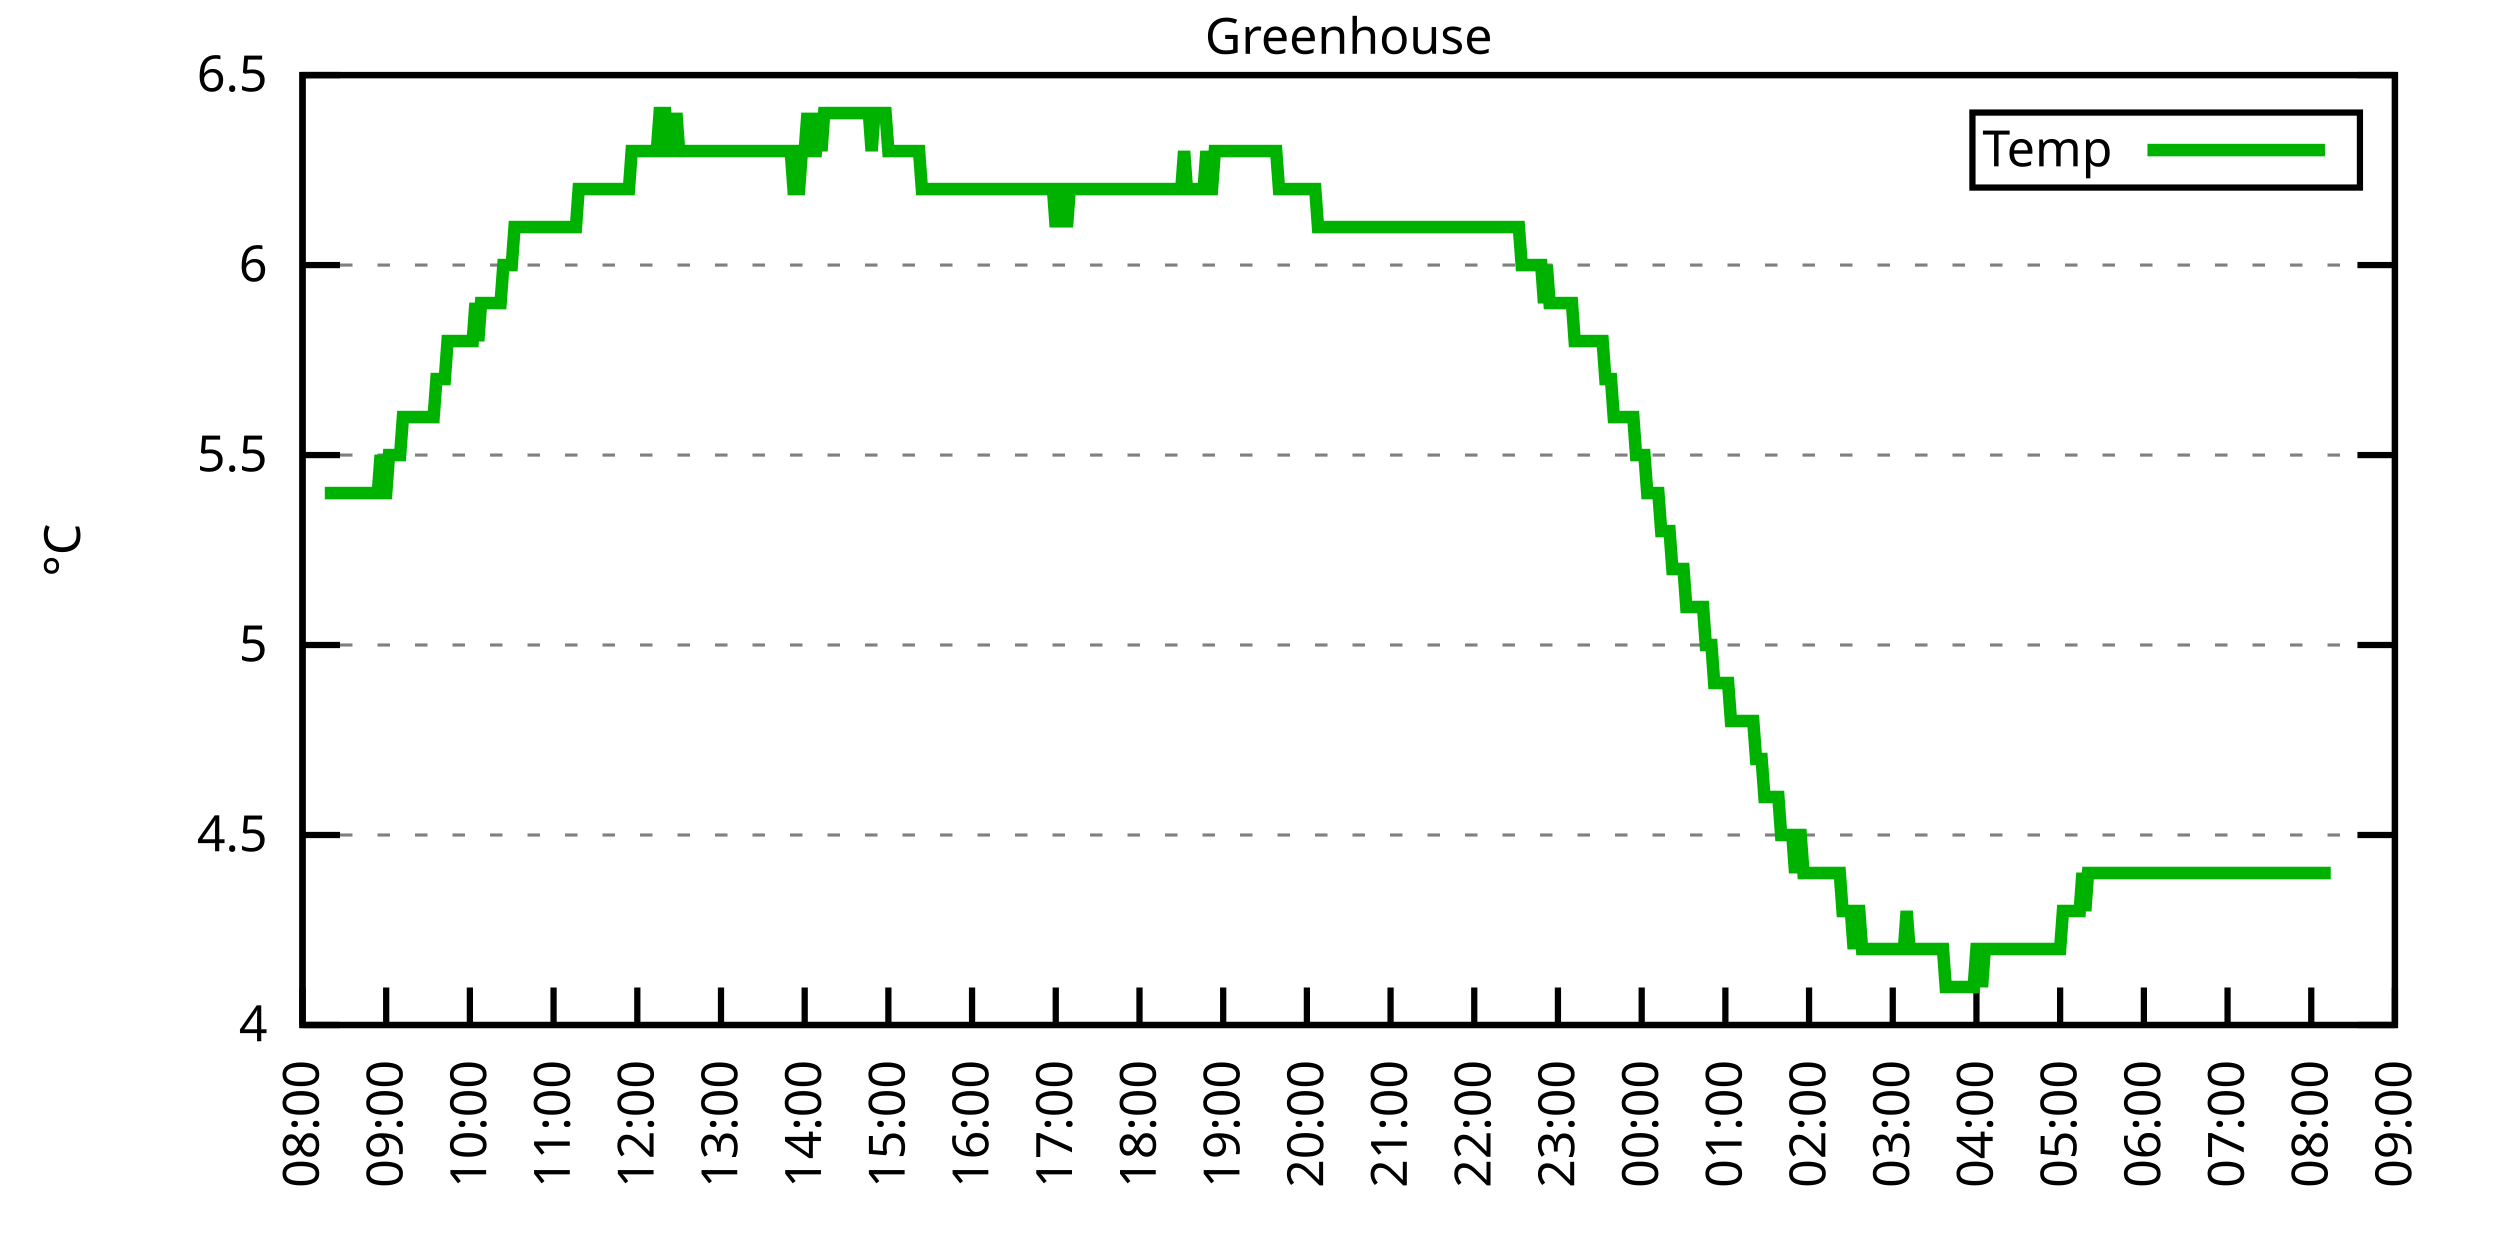
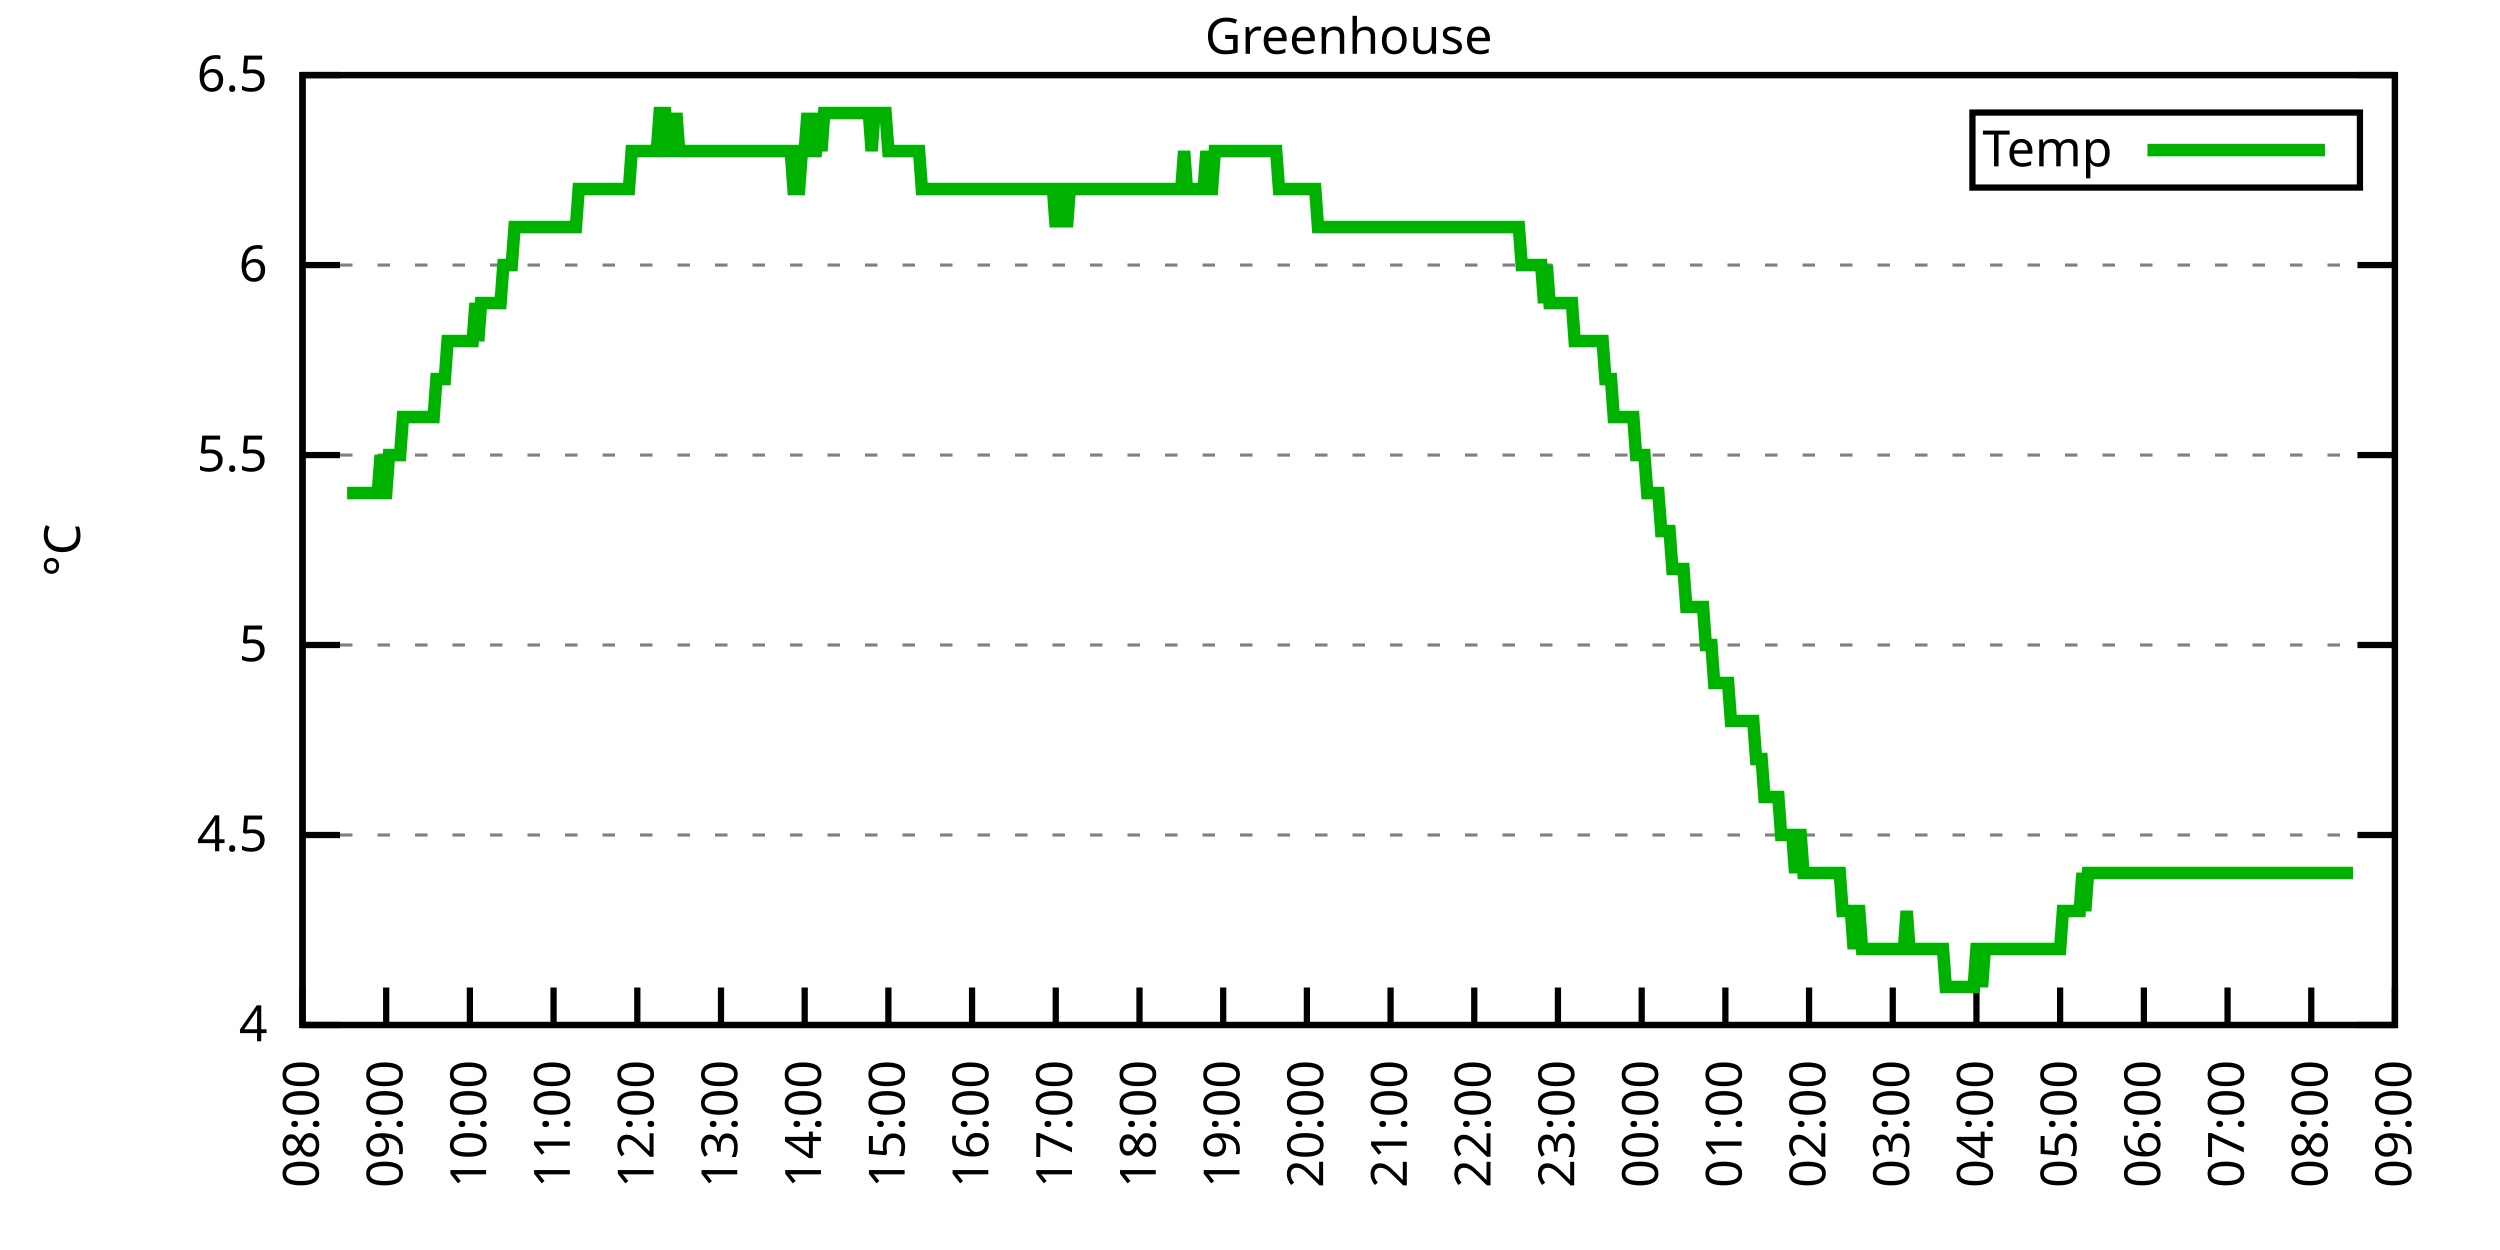
<svg xmlns="http://www.w3.org/2000/svg" xmlns:xlink="http://www.w3.org/1999/xlink" width="400" height="200" viewBox="0 0 400 200">
  <g id="gnuplot_canvas">
    <rect x="0" y="0" width="400" height="200" fill="none" />
    <defs>
      <circle id="gpDot" r="0.5" stroke-width="0.5" stroke="currentColor" />
      <path id="gpPt0" stroke-width="0.333" stroke="currentColor" d="M-1,0 h2 M0,-1 v2" />
      <path id="gpPt1" stroke-width="0.333" stroke="currentColor" d="M-1,-1 L1,1 M1,-1 L-1,1" />
      <path id="gpPt2" stroke-width="0.333" stroke="currentColor" d="M-1,0 L1,0 M0,-1 L0,1 M-1,-1 L1,1 M-1,1 L1,-1" />
      <rect id="gpPt3" stroke-width="0.333" stroke="currentColor" x="-1" y="-1" width="2" height="2" />
      <rect id="gpPt4" stroke-width="0.333" stroke="currentColor" fill="currentColor" x="-1" y="-1" width="2" height="2" />
      <circle id="gpPt5" stroke-width="0.333" stroke="currentColor" cx="0" cy="0" r="1" />
      <use xlink:href="#gpPt5" id="gpPt6" fill="currentColor" stroke="none" />
      <path id="gpPt7" stroke-width="0.333" stroke="currentColor" d="M0,-1.33 L-1.33,0.67 L1.33,0.67 z" />
      <use xlink:href="#gpPt7" id="gpPt8" fill="currentColor" stroke="none" />
      <use xlink:href="#gpPt7" id="gpPt9" stroke="currentColor" transform="rotate(180)" />
      <use xlink:href="#gpPt9" id="gpPt10" fill="currentColor" stroke="none" />
      <use xlink:href="#gpPt3" id="gpPt11" stroke="currentColor" transform="rotate(45)" />
      <use xlink:href="#gpPt11" id="gpPt12" fill="currentColor" stroke="none" />
      <path id="gpPt13" stroke-width="0.333" stroke="currentColor" d="M0,1.330 L1.265,0.411 L0.782,-1.067 L-0.782,-1.076 L-1.265,0.411 z" />
      <use xlink:href="#gpPt13" id="gpPt14" fill="currentColor" stroke="none" />
      <filter id="textbox" filterUnits="objectBoundingBox" x="0" y="0" height="1" width="1">
        <feFlood flood-color="white" flood-opacity="1" result="bgnd" />
        <feComposite in="SourceGraphic" in2="bgnd" operator="atop" />
      </filter>
      <filter id="greybox" filterUnits="objectBoundingBox" x="0" y="0" height="1" width="1">
        <feFlood flood-color="lightgrey" flood-opacity="1" result="grey" />
        <feComposite in="SourceGraphic" in2="grey" operator="atop" />
      </filter>
    </defs>
    <g fill="none" color="white" stroke="currentColor" stroke-width="1.00" stroke-linecap="butt" stroke-linejoin="miter">
</g>
    <g fill="none" color="black" stroke="currentColor" stroke-width="1.00" stroke-linecap="butt" stroke-linejoin="miter">
      <g stroke="none" shape-rendering="crispEdges">
        <polygon fill="rgb(255, 255, 255)" points="48.40,164.00 383.18,164.00 383.18,12.02 48.40,12.02 " />
      </g>
    </g>
    <g fill="none" color="black" stroke="currentColor" stroke-width="1.00" stroke-linecap="butt" stroke-linejoin="miter">
</g>
    <g fill="none" color="black" stroke="black" stroke-width="0.50" stroke-linecap="butt" stroke-linejoin="miter">
</g>
    <g fill="none" color="gray" stroke="currentColor" stroke-width="0.50" stroke-linecap="butt" stroke-linejoin="miter">
      <path stroke="gray" stroke-dasharray="2,4" class="gridline" d="M48.40,164.00 L383.19,164.00  " />
    </g>
    <g fill="none" color="gray" stroke="gray" stroke-width="1.00" stroke-linecap="butt" stroke-linejoin="miter">
</g>
    <g fill="none" color="black" stroke="currentColor" stroke-width="1.00" stroke-linecap="butt" stroke-linejoin="miter">
      <path stroke="black" d="M48.40,164.00 L54.40,164.00 M383.19,164.00 L377.19,164.00  " />
      <g transform="translate(42.80,166.60)" stroke="none" fill="black" font-family="Sans" font-size="8.00" text-anchor="end">
        <text>
          <tspan font-family="Sans"> 4</tspan>
        </text>
      </g>
    </g>
    <g fill="none" color="black" stroke="currentColor" stroke-width="1.00" stroke-linecap="butt" stroke-linejoin="miter">
</g>
    <g fill="none" color="black" stroke="black" stroke-width="0.50" stroke-linecap="butt" stroke-linejoin="miter">
</g>
    <g fill="none" color="gray" stroke="currentColor" stroke-width="0.50" stroke-linecap="butt" stroke-linejoin="miter">
      <path stroke="gray" stroke-dasharray="2,4" class="gridline" d="M48.40,133.60 L383.19,133.60  " />
    </g>
    <g fill="none" color="gray" stroke="gray" stroke-width="1.00" stroke-linecap="butt" stroke-linejoin="miter">
</g>
    <g fill="none" color="black" stroke="currentColor" stroke-width="1.00" stroke-linecap="butt" stroke-linejoin="miter">
      <path stroke="black" d="M48.40,133.60 L54.40,133.60 M383.19,133.60 L377.19,133.60  " />
      <g transform="translate(42.80,136.20)" stroke="none" fill="black" font-family="Sans" font-size="8.00" text-anchor="end">
        <text>
          <tspan font-family="Sans"> 4.5</tspan>
        </text>
      </g>
    </g>
    <g fill="none" color="black" stroke="currentColor" stroke-width="1.00" stroke-linecap="butt" stroke-linejoin="miter">
</g>
    <g fill="none" color="black" stroke="black" stroke-width="0.50" stroke-linecap="butt" stroke-linejoin="miter">
</g>
    <g fill="none" color="gray" stroke="currentColor" stroke-width="0.50" stroke-linecap="butt" stroke-linejoin="miter">
      <path stroke="gray" stroke-dasharray="2,4" class="gridline" d="M48.40,103.20 L383.19,103.20  " />
    </g>
    <g fill="none" color="gray" stroke="gray" stroke-width="1.00" stroke-linecap="butt" stroke-linejoin="miter">
</g>
    <g fill="none" color="black" stroke="currentColor" stroke-width="1.00" stroke-linecap="butt" stroke-linejoin="miter">
      <path stroke="black" d="M48.40,103.20 L54.40,103.20 M383.19,103.20 L377.19,103.20  " />
      <g transform="translate(42.80,105.80)" stroke="none" fill="black" font-family="Sans" font-size="8.00" text-anchor="end">
        <text>
          <tspan font-family="Sans"> 5</tspan>
        </text>
      </g>
    </g>
    <g fill="none" color="black" stroke="currentColor" stroke-width="1.00" stroke-linecap="butt" stroke-linejoin="miter">
</g>
    <g fill="none" color="black" stroke="black" stroke-width="0.50" stroke-linecap="butt" stroke-linejoin="miter">
</g>
    <g fill="none" color="gray" stroke="currentColor" stroke-width="0.50" stroke-linecap="butt" stroke-linejoin="miter">
      <path stroke="gray" stroke-dasharray="2,4" class="gridline" d="M48.40,72.81 L383.19,72.81  " />
    </g>
    <g fill="none" color="gray" stroke="gray" stroke-width="1.00" stroke-linecap="butt" stroke-linejoin="miter">
</g>
    <g fill="none" color="black" stroke="currentColor" stroke-width="1.00" stroke-linecap="butt" stroke-linejoin="miter">
      <path stroke="black" d="M48.40,72.81 L54.40,72.81 M383.19,72.81 L377.19,72.81  " />
      <g transform="translate(42.80,75.41)" stroke="none" fill="black" font-family="Sans" font-size="8.00" text-anchor="end">
        <text>
          <tspan font-family="Sans"> 5.5</tspan>
        </text>
      </g>
    </g>
    <g fill="none" color="black" stroke="currentColor" stroke-width="1.00" stroke-linecap="butt" stroke-linejoin="miter">
</g>
    <g fill="none" color="black" stroke="black" stroke-width="0.50" stroke-linecap="butt" stroke-linejoin="miter">
</g>
    <g fill="none" color="gray" stroke="currentColor" stroke-width="0.50" stroke-linecap="butt" stroke-linejoin="miter">
      <path stroke="gray" stroke-dasharray="2,4" class="gridline" d="M48.40,42.41 L383.19,42.41  " />
    </g>
    <g fill="none" color="gray" stroke="gray" stroke-width="1.00" stroke-linecap="butt" stroke-linejoin="miter">
</g>
    <g fill="none" color="black" stroke="currentColor" stroke-width="1.00" stroke-linecap="butt" stroke-linejoin="miter">
      <path stroke="black" d="M48.40,42.41 L54.40,42.41 M383.19,42.41 L377.19,42.41  " />
      <g transform="translate(42.80,45.01)" stroke="none" fill="black" font-family="Sans" font-size="8.00" text-anchor="end">
        <text>
          <tspan font-family="Sans"> 6</tspan>
        </text>
      </g>
    </g>
    <g fill="none" color="black" stroke="currentColor" stroke-width="1.00" stroke-linecap="butt" stroke-linejoin="miter">
</g>
    <g fill="none" color="black" stroke="black" stroke-width="0.50" stroke-linecap="butt" stroke-linejoin="miter">
</g>
    <g fill="none" color="gray" stroke="currentColor" stroke-width="0.50" stroke-linecap="butt" stroke-linejoin="miter">
      <path stroke="gray" stroke-dasharray="2,4" class="gridline" d="M48.40,12.01 L383.19,12.01  " />
    </g>
    <g fill="none" color="gray" stroke="gray" stroke-width="1.00" stroke-linecap="butt" stroke-linejoin="miter">
</g>
    <g fill="none" color="black" stroke="currentColor" stroke-width="1.00" stroke-linecap="butt" stroke-linejoin="miter">
      <path stroke="black" d="M48.40,12.01 L54.40,12.01 M383.19,12.01 L377.19,12.01  " />
      <g transform="translate(42.80,14.61)" stroke="none" fill="black" font-family="Sans" font-size="8.00" text-anchor="end">
        <text>
          <tspan font-family="Sans"> 6.5</tspan>
        </text>
      </g>
    </g>
    <g fill="none" color="black" stroke="currentColor" stroke-width="1.00" stroke-linecap="butt" stroke-linejoin="miter">
      <path stroke="black" d="M48.40,164.00 L48.40,158.00  " />
      <g transform="translate(51.00,169.60) rotate(270.00)" stroke="none" fill="black" font-family="Sans" font-size="8.00" text-anchor="end">
        <text>
          <tspan font-family="Sans">08:00</tspan>
        </text>
      </g>
    </g>
    <g fill="none" color="black" stroke="currentColor" stroke-width="1.00" stroke-linecap="butt" stroke-linejoin="miter">
      <path stroke="black" d="M61.79,164.00 L61.79,158.00  " />
      <g transform="translate(64.39,169.60) rotate(270.00)" stroke="none" fill="black" font-family="Sans" font-size="8.00" text-anchor="end">
        <text>
          <tspan font-family="Sans">09:00</tspan>
        </text>
      </g>
    </g>
    <g fill="none" color="black" stroke="currentColor" stroke-width="1.00" stroke-linecap="butt" stroke-linejoin="miter">
      <path stroke="black" d="M75.18,164.00 L75.18,158.00  " />
      <g transform="translate(77.78,169.60) rotate(270.00)" stroke="none" fill="black" font-family="Sans" font-size="8.00" text-anchor="end">
        <text>
          <tspan font-family="Sans">10:00</tspan>
        </text>
      </g>
    </g>
    <g fill="none" color="black" stroke="currentColor" stroke-width="1.00" stroke-linecap="butt" stroke-linejoin="miter">
      <path stroke="black" d="M88.57,164.00 L88.57,158.00  " />
      <g transform="translate(91.17,169.60) rotate(270.00)" stroke="none" fill="black" font-family="Sans" font-size="8.00" text-anchor="end">
        <text>
          <tspan font-family="Sans">11:00</tspan>
        </text>
      </g>
    </g>
    <g fill="none" color="black" stroke="currentColor" stroke-width="1.00" stroke-linecap="butt" stroke-linejoin="miter">
      <path stroke="black" d="M101.97,164.00 L101.97,158.00  " />
      <g transform="translate(104.57,169.60) rotate(270.00)" stroke="none" fill="black" font-family="Sans" font-size="8.00" text-anchor="end">
        <text>
          <tspan font-family="Sans">12:00</tspan>
        </text>
      </g>
    </g>
    <g fill="none" color="black" stroke="currentColor" stroke-width="1.00" stroke-linecap="butt" stroke-linejoin="miter">
      <path stroke="black" d="M115.36,164.00 L115.36,158.00  " />
      <g transform="translate(117.96,169.60) rotate(270.00)" stroke="none" fill="black" font-family="Sans" font-size="8.00" text-anchor="end">
        <text>
          <tspan font-family="Sans">13:00</tspan>
        </text>
      </g>
    </g>
    <g fill="none" color="black" stroke="currentColor" stroke-width="1.00" stroke-linecap="butt" stroke-linejoin="miter">
      <path stroke="black" d="M128.75,164.00 L128.75,158.00  " />
      <g transform="translate(131.35,169.60) rotate(270.00)" stroke="none" fill="black" font-family="Sans" font-size="8.00" text-anchor="end">
        <text>
          <tspan font-family="Sans">14:00</tspan>
        </text>
      </g>
    </g>
    <g fill="none" color="black" stroke="currentColor" stroke-width="1.00" stroke-linecap="butt" stroke-linejoin="miter">
      <path stroke="black" d="M142.14,164.00 L142.14,158.00  " />
      <g transform="translate(144.74,169.60) rotate(270.00)" stroke="none" fill="black" font-family="Sans" font-size="8.00" text-anchor="end">
        <text>
          <tspan font-family="Sans">15:00</tspan>
        </text>
      </g>
    </g>
    <g fill="none" color="black" stroke="currentColor" stroke-width="1.00" stroke-linecap="butt" stroke-linejoin="miter">
      <path stroke="black" d="M155.53,164.00 L155.53,158.00  " />
      <g transform="translate(158.13,169.60) rotate(270.00)" stroke="none" fill="black" font-family="Sans" font-size="8.00" text-anchor="end">
        <text>
          <tspan font-family="Sans">16:00</tspan>
        </text>
      </g>
    </g>
    <g fill="none" color="black" stroke="currentColor" stroke-width="1.00" stroke-linecap="butt" stroke-linejoin="miter">
      <path stroke="black" d="M168.92,164.00 L168.92,158.00  " />
      <g transform="translate(171.52,169.60) rotate(270.00)" stroke="none" fill="black" font-family="Sans" font-size="8.00" text-anchor="end">
        <text>
          <tspan font-family="Sans">17:00</tspan>
        </text>
      </g>
    </g>
    <g fill="none" color="black" stroke="currentColor" stroke-width="1.00" stroke-linecap="butt" stroke-linejoin="miter">
      <path stroke="black" d="M182.32,164.00 L182.32,158.00  " />
      <g transform="translate(184.92,169.60) rotate(270.00)" stroke="none" fill="black" font-family="Sans" font-size="8.00" text-anchor="end">
        <text>
          <tspan font-family="Sans">18:00</tspan>
        </text>
      </g>
    </g>
    <g fill="none" color="black" stroke="currentColor" stroke-width="1.00" stroke-linecap="butt" stroke-linejoin="miter">
      <path stroke="black" d="M195.71,164.00 L195.71,158.00  " />
      <g transform="translate(198.31,169.60) rotate(270.00)" stroke="none" fill="black" font-family="Sans" font-size="8.00" text-anchor="end">
        <text>
          <tspan font-family="Sans">19:00</tspan>
        </text>
      </g>
    </g>
    <g fill="none" color="black" stroke="currentColor" stroke-width="1.00" stroke-linecap="butt" stroke-linejoin="miter">
      <path stroke="black" d="M209.10,164.00 L209.10,158.00  " />
      <g transform="translate(211.70,169.60) rotate(270.00)" stroke="none" fill="black" font-family="Sans" font-size="8.00" text-anchor="end">
        <text>
          <tspan font-family="Sans">20:00</tspan>
        </text>
      </g>
    </g>
    <g fill="none" color="black" stroke="currentColor" stroke-width="1.00" stroke-linecap="butt" stroke-linejoin="miter">
      <path stroke="black" d="M222.49,164.00 L222.49,158.00  " />
      <g transform="translate(225.09,169.60) rotate(270.00)" stroke="none" fill="black" font-family="Sans" font-size="8.00" text-anchor="end">
        <text>
          <tspan font-family="Sans">21:00</tspan>
        </text>
      </g>
    </g>
    <g fill="none" color="black" stroke="currentColor" stroke-width="1.00" stroke-linecap="butt" stroke-linejoin="miter">
      <path stroke="black" d="M235.88,164.00 L235.88,158.00  " />
      <g transform="translate(238.48,169.60) rotate(270.00)" stroke="none" fill="black" font-family="Sans" font-size="8.00" text-anchor="end">
        <text>
          <tspan font-family="Sans">22:00</tspan>
        </text>
      </g>
    </g>
    <g fill="none" color="black" stroke="currentColor" stroke-width="1.00" stroke-linecap="butt" stroke-linejoin="miter">
      <path stroke="black" d="M249.27,164.00 L249.27,158.00  " />
      <g transform="translate(251.87,169.60) rotate(270.00)" stroke="none" fill="black" font-family="Sans" font-size="8.00" text-anchor="end">
        <text>
          <tspan font-family="Sans">23:00</tspan>
        </text>
      </g>
    </g>
    <g fill="none" color="black" stroke="currentColor" stroke-width="1.00" stroke-linecap="butt" stroke-linejoin="miter">
      <path stroke="black" d="M262.67,164.00 L262.67,158.00  " />
      <g transform="translate(265.27,169.60) rotate(270.00)" stroke="none" fill="black" font-family="Sans" font-size="8.00" text-anchor="end">
        <text>
          <tspan font-family="Sans">00:00</tspan>
        </text>
      </g>
    </g>
    <g fill="none" color="black" stroke="currentColor" stroke-width="1.00" stroke-linecap="butt" stroke-linejoin="miter">
      <path stroke="black" d="M276.06,164.00 L276.06,158.00  " />
      <g transform="translate(278.66,169.60) rotate(270.00)" stroke="none" fill="black" font-family="Sans" font-size="8.00" text-anchor="end">
        <text>
          <tspan font-family="Sans">01:00</tspan>
        </text>
      </g>
    </g>
    <g fill="none" color="black" stroke="currentColor" stroke-width="1.00" stroke-linecap="butt" stroke-linejoin="miter">
      <path stroke="black" d="M289.45,164.00 L289.45,158.00  " />
      <g transform="translate(292.05,169.60) rotate(270.00)" stroke="none" fill="black" font-family="Sans" font-size="8.00" text-anchor="end">
        <text>
          <tspan font-family="Sans">02:00</tspan>
        </text>
      </g>
    </g>
    <g fill="none" color="black" stroke="currentColor" stroke-width="1.00" stroke-linecap="butt" stroke-linejoin="miter">
      <path stroke="black" d="M302.84,164.00 L302.84,158.00  " />
      <g transform="translate(305.44,169.60) rotate(270.00)" stroke="none" fill="black" font-family="Sans" font-size="8.00" text-anchor="end">
        <text>
          <tspan font-family="Sans">03:00</tspan>
        </text>
      </g>
    </g>
    <g fill="none" color="black" stroke="currentColor" stroke-width="1.00" stroke-linecap="butt" stroke-linejoin="miter">
      <path stroke="black" d="M316.23,164.00 L316.23,158.00  " />
      <g transform="translate(318.83,169.60) rotate(270.00)" stroke="none" fill="black" font-family="Sans" font-size="8.00" text-anchor="end">
        <text>
          <tspan font-family="Sans">04:00</tspan>
        </text>
      </g>
    </g>
    <g fill="none" color="black" stroke="currentColor" stroke-width="1.00" stroke-linecap="butt" stroke-linejoin="miter">
      <path stroke="black" d="M329.62,164.00 L329.62,158.00  " />
      <g transform="translate(332.22,169.60) rotate(270.00)" stroke="none" fill="black" font-family="Sans" font-size="8.00" text-anchor="end">
        <text>
          <tspan font-family="Sans">05:00</tspan>
        </text>
      </g>
    </g>
    <g fill="none" color="black" stroke="currentColor" stroke-width="1.00" stroke-linecap="butt" stroke-linejoin="miter">
      <path stroke="black" d="M343.02,164.00 L343.02,158.00  " />
      <g transform="translate(345.62,169.60) rotate(270.00)" stroke="none" fill="black" font-family="Sans" font-size="8.00" text-anchor="end">
        <text>
          <tspan font-family="Sans">06:00</tspan>
        </text>
      </g>
    </g>
    <g fill="none" color="black" stroke="currentColor" stroke-width="1.00" stroke-linecap="butt" stroke-linejoin="miter">
      <path stroke="black" d="M356.41,164.00 L356.41,158.00  " />
      <g transform="translate(359.01,169.60) rotate(270.00)" stroke="none" fill="black" font-family="Sans" font-size="8.00" text-anchor="end">
        <text>
          <tspan font-family="Sans">07:00</tspan>
        </text>
      </g>
    </g>
    <g fill="none" color="black" stroke="currentColor" stroke-width="1.00" stroke-linecap="butt" stroke-linejoin="miter">
      <path stroke="black" d="M369.80,164.00 L369.80,158.00  " />
      <g transform="translate(372.40,169.60) rotate(270.00)" stroke="none" fill="black" font-family="Sans" font-size="8.00" text-anchor="end">
        <text>
          <tspan font-family="Sans">08:00</tspan>
        </text>
      </g>
    </g>
    <g fill="none" color="black" stroke="currentColor" stroke-width="1.00" stroke-linecap="butt" stroke-linejoin="miter">
      <path stroke="black" d="M383.19,164.00 L383.19,158.00  " />
      <g transform="translate(385.79,169.60) rotate(270.00)" stroke="none" fill="black" font-family="Sans" font-size="8.00" text-anchor="end">
        <text>
          <tspan font-family="Sans">09:00</tspan>
        </text>
      </g>
    </g>
    <g fill="none" color="black" stroke="currentColor" stroke-width="1.00" stroke-linecap="butt" stroke-linejoin="miter">
</g>
    <g fill="none" color="black" stroke="currentColor" stroke-width="1.00" stroke-linecap="butt" stroke-linejoin="miter">
      <path stroke="black" d="M48.40,12.01 L48.40,164.00 L383.19,164.00 L383.19,12.01 L48.40,12.01 Z  " />
    </g>
    <g fill="none" color="black" stroke="currentColor" stroke-width="1.00" stroke-linecap="butt" stroke-linejoin="miter">
</g>
    <g fill="none" color="black" stroke="currentColor" stroke-width="1.00" stroke-linecap="butt" stroke-linejoin="miter">
      <path stroke="black" d="M315.59,30.01 L315.59,18.01 L377.59,18.01 L377.59,30.01 L315.59,30.01 Z  " />
    </g>
    <g id="Greenhouse_plot_1">
      <g fill="none" color="white" stroke="black" stroke-width="2.00" stroke-linecap="butt" stroke-linejoin="miter">
</g>
      <g fill="none" color="black" stroke="currentColor" stroke-width="2.00" stroke-linecap="butt" stroke-linejoin="miter">
        <g transform="translate(337.99,26.61)" stroke="none" fill="black" font-family="Sans" font-size="8.00" text-anchor="end">
          <text>
            <tspan font-family="Sans">Temp</tspan>
          </text>
        </g>
      </g>
      <g fill="none" color="black" stroke="currentColor" stroke-width="2.00" stroke-linecap="butt" stroke-linejoin="miter">
-         <path stroke="rgb(  0, 178,   0)" d="M343.59,24.01 L371.99,24.01 M51.97,78.89 L52.42,78.89 L52.86,78.89 L53.31,78.89 L53.76,78.89 L54.20,78.89   L54.65,78.89 L55.10,78.89 L55.54,78.89 L55.99,78.89 L56.43,78.89 L56.88,78.89 L57.33,78.89 L57.77,78.89   L58.22,78.89 L58.67,78.89 L59.11,78.89 L59.56,78.89 L60.01,78.89 L60.45,78.89 L60.90,72.81 L61.35,78.89   L61.79,78.89 L62.24,72.81 L62.68,72.81 L63.13,72.81 L63.58,72.81 L64.02,72.81 L64.47,66.73 L64.92,66.73   L65.36,66.73 L65.81,66.73 L66.26,66.73 L66.70,66.73 L67.15,66.73 L67.59,66.73 L68.04,66.73 L68.49,66.73   L68.93,66.73 L69.38,66.73 L69.83,60.65 L70.27,60.65 L70.72,60.65 L71.17,60.65 L71.61,54.57 L72.06,54.57   L72.50,54.57 L72.95,54.57 L73.40,54.57 L73.84,54.57 L74.29,54.57 L74.74,54.57 L75.18,54.57 L75.63,54.57   L76.08,48.49 L76.52,54.57 L76.97,48.49 L77.42,48.49 L77.86,48.49 L78.31,48.49 L78.75,48.49 L79.20,48.49   L79.65,48.49 L80.09,48.49 L80.54,42.41 L80.99,42.41 L81.43,42.41 L81.88,42.41 L82.33,36.33 L82.77,36.33   L83.22,36.33 L83.66,36.33 L84.11,36.33 L84.56,36.33 L85.00,36.33 L85.45,36.33 L85.90,36.33 L86.34,36.33   L86.79,36.33 L87.24,36.33 L87.68,36.33 L88.13,36.33 L88.57,36.33 L89.02,36.33 L89.47,36.33 L89.91,36.33   L90.36,36.33 L90.81,36.33 L91.25,36.33 L91.70,36.33 L92.15,36.33 L92.59,30.25 L93.04,30.25 L93.49,30.25   L93.93,30.25 L94.38,30.25 L94.82,30.25 L95.27,30.25 L95.72,30.25 L96.16,30.25 L96.61,30.25 L97.06,30.25   L97.50,30.25 L97.95,30.25 L98.40,30.25 L98.84,30.25 L99.29,30.25 L99.73,30.25 L100.18,30.25 L100.63,30.25   L101.07,24.17 L101.30,24.17 L101.97,24.17 L102.41,24.17 L102.86,24.17 L103.31,24.17 L103.75,24.17 L104.20,24.17   L104.64,24.17 L105.09,24.17 L105.54,18.09 L105.98,18.09 L106.43,18.09 L106.88,24.17 L107.32,24.17 L107.77,24.17   L108.22,18.09 L108.66,24.17 L109.11,24.17 L109.55,24.17 L110.00,24.17 L110.45,24.17 L110.89,24.17 L111.34,24.17   L111.79,24.17 L112.23,24.17 L112.68,24.17 L113.13,24.17 L113.57,24.17 L114.02,24.17 L114.47,24.17 L114.91,24.17   L115.36,24.17 L115.80,24.17 L116.25,24.17 L116.70,24.17 L117.14,24.17 L117.59,24.17 L118.04,24.17 L118.48,24.17   L118.93,24.17 L119.38,24.17 L119.82,24.17 L120.27,24.17 L120.71,24.17 L121.16,24.17 L121.61,24.17 L122.05,24.17   L122.50,24.17 L122.95,24.17 L123.39,24.17 L123.84,24.17 L124.29,24.17 L124.73,24.17 L125.18,24.17 L125.62,24.17   L126.07,24.17 L126.52,24.17 L126.96,30.25 L127.41,30.25 L127.86,30.25 L128.30,24.17 L128.75,24.17 L129.20,18.09   L129.64,24.17 L130.09,24.17 L130.54,24.17 L130.98,18.09 L131.43,24.17 L131.87,18.09 L132.32,18.09 L132.77,18.09   L133.21,18.09 L133.66,18.09 L134.11,18.09 L134.55,18.09 L135.00,18.09 L135.45,18.09 L135.89,18.09 L136.34,18.09   L136.78,18.09 L137.23,18.09 L137.68,18.09 L138.12,18.09 L138.57,18.09 L139.02,18.09 L139.46,24.17 L139.91,18.09   L140.36,18.09 L140.80,18.09 L141.25,18.09 L141.69,18.09 L142.14,24.17 L142.59,24.17 L143.03,24.17 L143.48,24.17   L143.93,24.17 L144.37,24.17 L144.82,24.17 L145.27,24.17 L145.71,24.17 L146.16,24.17 L146.61,24.17 L147.05,24.17   L147.50,30.25 L147.94,30.25 L148.39,30.25 L148.84,30.25 L149.28,30.25 L149.73,30.25 L150.18,30.25 L150.62,30.25   L151.07,30.25 L151.52,30.25 L151.96,30.25 L152.41,30.25 L152.85,30.25 L153.30,30.25 L153.75,30.25 L154.19,30.25   L154.64,30.25 L155.09,30.25 L155.53,30.25 L155.98,30.25 L156.43,30.25 L156.87,30.25 L157.32,30.25 L157.76,30.25   L158.21,30.25 L158.66,30.25 L159.10,30.25 L159.55,30.25 L160.00,30.25 L160.44,30.25 L160.89,30.25 L161.34,30.25   L161.78,30.25 L162.23,30.25 L162.67,30.25 L163.12,30.25 L163.57,30.25 L164.01,30.25 L164.46,30.25 L164.91,30.25   L165.35,30.25 L165.80,30.25 L166.25,30.25 L166.69,30.25 L167.14,30.25 L167.59,30.25 L168.03,30.25 L168.48,30.25   L168.92,36.33 L169.37,30.25 L169.82,30.25 L170.26,30.25 L170.71,36.33 L171.16,30.25 L171.60,30.25 L172.05,30.25   L172.50,30.25 L172.94,30.25 L173.39,30.25 L173.83,30.25 L174.28,30.25 L174.73,30.25 L175.17,30.25 L175.62,30.25   L176.07,30.25 L176.51,30.25 L176.96,30.25 L177.41,30.25 L177.85,30.25 L178.30,30.25 L178.74,30.25 L179.19,30.25   L179.64,30.25 L180.08,30.25 L180.53,30.25 L180.98,30.25 L181.42,30.25 L181.87,30.25 L182.32,30.25 L182.76,30.25   L183.21,30.25 L183.66,30.25 L184.10,30.25 L184.55,30.25 L184.99,30.25 L185.44,30.25 L185.89,30.25 L186.33,30.25   L186.78,30.25 L187.23,30.25 L187.67,30.25 L188.12,30.25 L188.57,30.25 L189.01,30.25 L189.46,24.17 L189.90,30.25   L190.35,30.25 L190.80,30.25 L191.24,30.25 L191.69,30.25 L192.14,30.25 L192.58,30.25 L193.03,24.17 L193.48,30.25   L193.92,30.25 L194.37,24.17 L194.81,24.17 L195.26,24.17 L195.71,24.17 L196.15,24.17 L196.60,24.17 L197.05,24.17   L197.49,24.17 L197.94,24.17 L198.39,24.17 L198.83,24.17 L199.28,24.17 L199.73,24.17 L200.17,24.17 L200.62,24.17   L201.06,24.17 L201.51,24.17 L201.96,24.17 L202.40,24.17 L202.85,24.17 L203.30,24.17 L203.74,24.17 L204.19,24.17   L204.64,30.25 L205.08,30.25 L205.53,30.25 L205.97,30.25 L206.42,30.25 L206.87,30.25 L207.31,30.25 L207.76,30.25   L208.21,30.25 L208.65,30.25 L209.10,30.25 L209.55,30.25 L209.99,30.25 L210.44,30.25 L210.88,36.33 L211.33,36.33   L211.78,36.33 L212.22,36.33 L212.67,36.33 L213.12,36.33 L213.56,36.33 L214.01,36.33 L214.46,36.33 L214.90,36.33   L215.35,36.33 L215.80,36.33 L216.24,36.33 L216.69,36.33 L217.13,36.33 L217.58,36.33 L218.03,36.33 L218.47,36.33   L218.92,36.33 L219.37,36.33 L219.81,36.33 L220.26,36.33 L220.71,36.33 L221.15,36.33 L221.60,36.33 L222.04,36.33   L222.49,36.33 L222.94,36.33 L223.38,36.33 L223.83,36.33 L224.28,36.33 L224.72,36.33 L225.17,36.33 L225.62,36.33   L226.06,36.33 L226.51,36.33 L226.95,36.33 L227.40,36.33 L227.85,36.33 L228.29,36.33 L228.74,36.33 L229.19,36.33   L229.63,36.33 L230.08,36.33 L230.53,36.33 L230.97,36.33 L231.42,36.33 L231.86,36.33 L232.31,36.33 L232.76,36.33   L233.20,36.33 L233.65,36.33 L234.10,36.33 L234.54,36.33 L234.99,36.33 L235.44,36.33 L235.88,36.33 L236.33,36.33   L236.78,36.33 L237.22,36.33 L237.67,36.33 L238.11,36.33 L238.56,36.33 L239.01,36.33 L239.45,36.33 L239.90,36.33   L240.35,36.33 L240.79,36.33 L241.24,36.33 L241.69,36.33 L242.13,36.33 L242.58,36.33 L243.02,36.33 L243.47,42.41   L243.92,42.41 L244.36,42.41 L244.81,42.41 L245.26,42.41 L245.70,42.41 L246.15,42.41 L246.60,42.41 L247.04,48.49   L247.49,42.41 L247.93,48.49 L248.38,48.49 L248.83,48.49 L249.27,48.49 L249.72,48.49 L250.17,48.49 L250.61,48.49   L251.06,48.49 L251.51,48.49 L251.95,54.57 L252.40,54.57 L252.85,54.57 L253.29,54.57 L253.74,54.57 L254.18,54.57   L254.63,54.57 L255.08,54.57 L255.52,54.57 L255.97,54.57 L256.42,54.57 L256.86,60.65 L257.31,60.65 L257.76,60.65   L258.20,66.73 L258.65,66.73 L259.09,66.73 L259.54,66.73 L259.99,66.73 L260.43,66.73 L260.88,66.73 L261.33,66.73   L261.77,72.81 L262.22,72.81 L262.67,72.81 L263.11,72.81 L263.56,78.89 L264.00,78.89 L264.45,78.89 L264.90,78.89   L265.34,78.89 L265.79,84.97 L266.24,84.97 L266.68,84.97 L267.13,84.97 L267.58,91.04 L268.02,91.04 L268.47,91.04   L268.92,91.04 L269.36,91.04 L269.81,97.12 L270.25,97.12 L270.70,97.12 L271.15,97.12 L271.59,97.12 L272.04,97.12   L272.49,97.12 L272.93,103.20 L273.38,103.20 L273.83,103.20 L274.27,109.28 L274.72,109.28 L275.16,109.28 L275.61,109.28   L276.06,109.28 L276.50,109.28 L276.95,115.36 L277.40,115.36 L277.84,115.36 L278.29,115.36 L278.74,115.36 L279.18,115.36   L279.63,115.36 L280.07,115.36 L280.52,115.36 L280.97,121.44 L281.41,121.44 L281.86,121.44 L282.31,127.52 L282.75,127.52   L283.20,127.52 L283.65,127.52 L284.09,127.52 L284.54,127.52 L284.98,133.60 L285.43,133.60 L285.88,133.60 L286.32,133.60   L286.77,133.60 L287.22,139.68 L287.66,133.60 L288.11,133.60 L288.56,139.68 L289.00,139.68 L289.45,139.68 L289.90,139.68   L290.34,139.68 L290.79,139.68 L291.23,139.68 L291.68,139.68 L292.13,139.68 L292.57,139.68 L293.02,139.68 L293.47,139.68   L293.91,139.68 L294.36,139.68 L294.81,145.76 L295.25,145.76 L295.70,145.76 L296.14,145.76 L296.59,151.84 L297.04,145.76   L297.48,145.76 L297.93,151.84 L298.38,151.84 L298.82,151.84 L299.27,151.84 L299.72,151.84 L300.16,151.84 L300.61,151.84   L301.05,151.84 L301.50,151.84 L301.95,151.84 L302.39,151.84 L302.84,151.84 L303.29,151.84 L303.73,151.84 L304.18,151.84   L304.63,151.84 L305.07,145.76 L305.52,151.84 L305.97,151.84 L306.41,151.84 L306.86,151.84 L307.30,151.84 L307.75,151.84   L308.20,151.84 L308.64,151.84 L309.09,151.84 L309.54,151.84 L309.98,151.84 L310.43,151.84 L310.88,151.84 L311.32,157.92   L311.77,157.92 L312.21,157.92 L312.66,157.92 L313.11,157.92 L313.55,157.92 L314.00,157.92 L314.45,157.92 L314.89,157.92   L315.34,157.92 L315.79,157.92 L316.23,151.84 L316.68,151.84 L317.12,157.92 L317.57,151.84 L318.02,151.84 L318.46,151.84   L318.91,151.84 L319.36,151.84 L319.80,151.84 L320.25,151.84 L320.70,151.84 L321.14,151.84 L321.59,151.84 L322.04,151.84   L322.48,151.84 L322.93,151.84 L323.37,151.84 L323.82,151.84 L324.27,151.84 L324.71,151.84 L325.16,151.84 L325.61,151.84   L326.05,151.84 L326.50,151.84 L326.95,151.84 L327.39,151.84 L327.84,151.84 L328.28,151.84 L328.73,151.84 L329.18,151.84   L329.62,151.84 L330.07,145.76 L330.52,145.76 L330.96,145.76 L331.41,145.76 L331.86,145.76 L332.30,145.76 L332.75,145.76   L333.19,139.68 L333.64,145.76 L334.09,139.68 L334.53,139.68 L334.98,139.68 L335.43,139.68 L335.87,139.68 L336.32,139.68   L336.77,139.68 L337.21,139.68 L337.66,139.68 L338.10,139.68 L338.55,139.68 L339.00,139.68 L339.44,139.68 L339.89,139.68   L340.34,139.68 L340.78,139.68 L341.23,139.68 L341.68,139.68 L342.12,139.68 L342.57,139.68 L343.02,139.68 L343.46,139.68   L343.91,139.68 L344.35,139.68 L344.80,139.68 L345.25,139.68 L345.69,139.68 L346.14,139.68 L346.59,139.68 L347.03,139.68   L347.48,139.68 L347.93,139.68 L348.37,139.68 L348.82,139.68 L349.26,139.68 L349.71,139.68 L350.16,139.68 L350.60,139.68   L351.05,139.68 L351.50,139.68 L351.94,139.68 L352.39,139.68 L352.84,139.68 L353.28,139.68 L353.73,139.68 L354.17,139.68   L354.62,139.68 L355.07,139.68 L355.51,139.68 L355.96,139.68 L356.41,139.68 L356.85,139.68 L357.30,139.68 L357.75,139.68   L358.19,139.68 L358.64,139.68 L359.09,139.68 L359.53,139.68 L359.98,139.68 L360.42,139.68 L360.87,139.68 L361.32,139.68   L361.76,139.68 L362.21,139.68 L362.66,139.68 L363.10,139.68 L363.55,139.68 L364.00,139.68 L364.44,139.68 L364.89,139.68   L365.33,139.68 L365.78,139.68 L366.23,139.68 L366.67,139.68 L367.12,139.68 L367.57,139.68 L368.01,139.68 L368.46,139.68   L368.91,139.68 L369.35,139.68 L369.80,139.68 L370.24,139.68 L370.69,139.68 L371.14,139.68 L371.58,139.68 L372.03,139.68   L372.48,139.68 L372.92,139.68  " />
+         <path stroke="rgb(  0, 178,   0)" d="M343.59,24.01 L371.99,24.01 M55.54,78.89 L55.99,78.89 L56.43,78.89 L56.88,78.89 L57.33,78.89 L57.77,78.89   L58.22,78.89 L58.67,78.89 L59.11,78.89 L59.56,78.89 L60.01,78.89 L60.45,78.89 L60.90,72.81 L61.35,78.89   L61.79,78.89 L62.24,72.81 L62.68,72.81 L63.13,72.81 L63.58,72.81 L64.02,72.81 L64.47,66.73 L64.92,66.73   L65.36,66.73 L65.81,66.73 L66.26,66.73 L66.70,66.73 L67.15,66.73 L67.59,66.73 L68.04,66.73 L68.49,66.73   L68.93,66.73 L69.38,66.73 L69.83,60.65 L70.27,60.65 L70.72,60.65 L71.17,60.65 L71.61,54.57 L72.06,54.57   L72.50,54.57 L72.95,54.57 L73.40,54.57 L73.84,54.57 L74.29,54.57 L74.74,54.57 L75.18,54.57 L75.63,54.57   L76.08,48.49 L76.52,54.57 L76.97,48.49 L77.42,48.49 L77.86,48.49 L78.31,48.49 L78.75,48.49 L79.20,48.49   L79.65,48.49 L80.09,48.49 L80.54,42.41 L80.99,42.41 L81.43,42.41 L81.88,42.41 L82.33,36.33 L82.77,36.33   L83.22,36.33 L83.66,36.33 L84.11,36.33 L84.56,36.33 L85.00,36.33 L85.45,36.33 L85.90,36.33 L86.34,36.33   L86.79,36.33 L87.24,36.33 L87.68,36.33 L88.13,36.33 L88.57,36.33 L89.02,36.33 L89.47,36.33 L89.91,36.33   L90.36,36.33 L90.81,36.33 L91.25,36.33 L91.70,36.33 L92.15,36.33 L92.59,30.25 L93.04,30.25 L93.49,30.25   L93.93,30.25 L94.38,30.25 L94.82,30.25 L95.27,30.25 L95.72,30.25 L96.16,30.25 L96.61,30.25 L97.06,30.25   L97.50,30.25 L97.95,30.25 L98.40,30.25 L98.84,30.25 L99.29,30.25 L99.73,30.25 L100.18,30.25 L100.63,30.25   L101.07,24.17 L101.30,24.17 L101.97,24.17 L102.41,24.17 L102.86,24.17 L103.31,24.17 L103.75,24.17 L104.20,24.17   L104.64,24.17 L105.09,24.17 L105.54,18.09 L105.98,18.09 L106.43,18.09 L106.88,24.17 L107.32,24.17 L107.77,24.17   L108.22,18.09 L108.66,24.17 L109.11,24.17 L109.55,24.17 L110.00,24.17 L110.45,24.17 L110.89,24.17 L111.34,24.17   L111.79,24.17 L112.23,24.17 L112.68,24.17 L113.13,24.17 L113.57,24.17 L114.02,24.17 L114.47,24.17 L114.91,24.17   L115.36,24.17 L115.80,24.17 L116.25,24.17 L116.70,24.17 L117.14,24.17 L117.59,24.17 L118.04,24.17 L118.48,24.17   L118.93,24.17 L119.38,24.17 L119.82,24.17 L120.27,24.17 L120.71,24.17 L121.16,24.17 L121.61,24.17 L122.05,24.17   L122.50,24.17 L122.95,24.17 L123.39,24.17 L123.84,24.17 L124.29,24.17 L124.73,24.17 L125.18,24.17 L125.62,24.17   L126.07,24.17 L126.52,24.17 L126.96,30.25 L127.41,30.25 L127.86,30.25 L128.30,24.17 L128.75,24.17 L129.20,18.09   L129.64,24.17 L130.09,24.17 L130.54,24.17 L130.98,18.09 L131.43,24.17 L131.87,18.09 L132.32,18.09 L132.77,18.09   L133.21,18.09 L133.66,18.09 L134.11,18.09 L134.55,18.09 L135.00,18.09 L135.45,18.09 L135.89,18.09 L136.34,18.09   L136.78,18.09 L137.23,18.09 L137.68,18.09 L138.12,18.09 L138.57,18.09 L139.02,18.09 L139.46,24.17 L139.91,18.09   L140.36,18.09 L140.80,18.09 L141.25,18.09 L141.69,18.09 L142.14,24.17 L142.59,24.17 L143.03,24.17 L143.48,24.17   L143.93,24.17 L144.37,24.17 L144.82,24.17 L145.27,24.17 L145.71,24.17 L146.16,24.17 L146.61,24.17 L147.05,24.17   L147.50,30.25 L147.94,30.25 L148.39,30.25 L148.84,30.25 L149.28,30.25 L149.73,30.25 L150.18,30.25 L150.62,30.25   L151.07,30.25 L151.52,30.25 L151.96,30.25 L152.41,30.25 L152.85,30.25 L153.30,30.25 L153.75,30.25 L154.19,30.25   L154.64,30.25 L155.09,30.25 L155.53,30.25 L155.98,30.25 L156.43,30.25 L156.87,30.25 L157.32,30.25 L157.76,30.25   L158.21,30.25 L158.66,30.25 L159.10,30.25 L159.55,30.25 L160.00,30.25 L160.44,30.25 L160.89,30.25 L161.34,30.25   L161.78,30.25 L162.23,30.25 L162.67,30.25 L163.12,30.25 L163.57,30.25 L164.01,30.25 L164.46,30.25 L164.91,30.25   L165.35,30.25 L165.80,30.25 L166.25,30.25 L166.69,30.25 L167.14,30.25 L167.59,30.25 L168.03,30.25 L168.48,30.25   L168.92,36.33 L169.37,30.25 L169.82,30.25 L170.26,30.25 L170.71,36.33 L171.16,30.25 L171.60,30.25 L172.05,30.25   L172.50,30.25 L172.94,30.25 L173.39,30.25 L173.83,30.25 L174.28,30.25 L174.73,30.25 L175.17,30.25 L175.62,30.25   L176.07,30.25 L176.51,30.25 L176.96,30.25 L177.41,30.25 L177.85,30.25 L178.30,30.25 L178.74,30.25 L179.19,30.25   L179.64,30.25 L180.08,30.25 L180.53,30.25 L180.98,30.25 L181.42,30.25 L181.87,30.25 L182.32,30.25 L182.76,30.25   L183.21,30.25 L183.66,30.25 L184.10,30.25 L184.55,30.25 L184.99,30.25 L185.44,30.25 L185.89,30.25 L186.33,30.25   L186.78,30.25 L187.23,30.25 L187.67,30.25 L188.12,30.25 L188.57,30.25 L189.01,30.25 L189.46,24.17 L189.90,30.25   L190.35,30.25 L190.80,30.25 L191.24,30.25 L191.69,30.25 L192.14,30.25 L192.58,30.25 L193.03,24.17 L193.48,30.25   L193.92,30.25 L194.37,24.17 L194.81,24.17 L195.26,24.17 L195.71,24.17 L196.15,24.17 L196.60,24.17 L197.05,24.17   L197.49,24.17 L197.94,24.17 L198.39,24.17 L198.83,24.17 L199.28,24.17 L199.73,24.17 L200.17,24.17 L200.62,24.17   L201.06,24.17 L201.51,24.17 L201.96,24.17 L202.40,24.17 L202.85,24.17 L203.30,24.17 L203.74,24.17 L204.19,24.17   L204.64,30.25 L205.08,30.25 L205.53,30.25 L205.97,30.25 L206.42,30.25 L206.87,30.25 L207.31,30.25 L207.76,30.25   L208.21,30.25 L208.65,30.25 L209.10,30.25 L209.55,30.25 L209.99,30.25 L210.44,30.25 L210.88,36.33 L211.33,36.33   L211.78,36.33 L212.22,36.33 L212.67,36.33 L213.12,36.33 L213.56,36.33 L214.01,36.33 L214.46,36.33 L214.90,36.33   L215.35,36.33 L215.80,36.33 L216.24,36.33 L216.69,36.33 L217.13,36.33 L217.58,36.33 L218.03,36.33 L218.47,36.33   L218.92,36.33 L219.37,36.33 L219.81,36.33 L220.26,36.33 L220.71,36.33 L221.15,36.33 L221.60,36.33 L222.04,36.33   L222.49,36.33 L222.94,36.33 L223.38,36.33 L223.83,36.33 L224.28,36.33 L224.72,36.33 L225.17,36.33 L225.62,36.33   L226.06,36.33 L226.51,36.33 L226.95,36.33 L227.40,36.33 L227.85,36.33 L228.29,36.33 L228.74,36.33 L229.19,36.33   L229.63,36.33 L230.08,36.33 L230.53,36.33 L230.97,36.33 L231.42,36.33 L231.86,36.33 L232.31,36.33 L232.76,36.33   L233.20,36.33 L233.65,36.33 L234.10,36.33 L234.54,36.33 L234.99,36.33 L235.44,36.33 L235.88,36.33 L236.33,36.33   L236.78,36.33 L237.22,36.33 L237.67,36.33 L238.11,36.33 L238.56,36.33 L239.01,36.33 L239.45,36.33 L239.90,36.33   L240.35,36.33 L240.79,36.33 L241.24,36.33 L241.69,36.33 L242.13,36.33 L242.58,36.33 L243.02,36.33 L243.47,42.41   L243.92,42.41 L244.36,42.41 L244.81,42.41 L245.26,42.41 L245.70,42.41 L246.15,42.41 L246.60,42.41 L247.04,48.49   L247.49,42.41 L247.93,48.49 L248.38,48.49 L248.83,48.49 L249.27,48.49 L249.72,48.49 L250.17,48.49 L250.61,48.49   L251.06,48.49 L251.51,48.49 L251.95,54.57 L252.40,54.57 L252.85,54.57 L253.29,54.57 L253.74,54.57 L254.18,54.57   L254.63,54.57 L255.08,54.57 L255.52,54.57 L255.97,54.57 L256.42,54.57 L256.86,60.65 L257.31,60.65 L257.76,60.65   L258.20,66.73 L258.65,66.73 L259.09,66.73 L259.54,66.73 L259.99,66.73 L260.43,66.73 L260.88,66.73 L261.33,66.73   L261.77,72.81 L262.22,72.81 L262.67,72.81 L263.11,72.81 L263.56,78.89 L264.00,78.89 L264.45,78.89 L264.90,78.89   L265.34,78.89 L265.79,84.97 L266.24,84.97 L266.68,84.97 L267.13,84.97 L267.58,91.04 L268.02,91.04 L268.47,91.04   L268.92,91.04 L269.36,91.04 L269.81,97.12 L270.25,97.12 L270.70,97.12 L271.15,97.12 L271.59,97.12 L272.04,97.12   L272.49,97.12 L272.93,103.20 L273.38,103.20 L273.83,103.20 L274.27,109.28 L274.72,109.28 L275.16,109.28 L275.61,109.28   L276.06,109.28 L276.50,109.28 L276.95,115.36 L277.40,115.36 L277.84,115.36 L278.29,115.36 L278.74,115.36 L279.18,115.36   L279.63,115.36 L280.07,115.36 L280.52,115.36 L280.97,121.44 L281.41,121.44 L281.86,121.44 L282.31,127.52 L282.75,127.52   L283.20,127.52 L283.65,127.52 L284.09,127.52 L284.54,127.52 L284.98,133.60 L285.43,133.60 L285.88,133.60 L286.32,133.60   L286.77,133.60 L287.22,139.68 L287.66,133.60 L288.11,133.60 L288.56,139.68 L289.00,139.68 L289.45,139.68 L289.90,139.68   L290.34,139.68 L290.79,139.68 L291.23,139.68 L291.68,139.68 L292.13,139.68 L292.57,139.68 L293.02,139.68 L293.47,139.68   L293.91,139.68 L294.36,139.68 L294.81,145.76 L295.25,145.76 L295.70,145.76 L296.14,145.76 L296.59,151.84 L297.04,145.76   L297.48,145.76 L297.93,151.84 L298.38,151.84 L298.82,151.84 L299.27,151.84 L299.72,151.84 L300.16,151.84 L300.61,151.84   L301.05,151.84 L301.50,151.84 L301.95,151.84 L302.39,151.84 L302.84,151.84 L303.29,151.84 L303.73,151.84 L304.18,151.84   L304.63,151.84 L305.07,145.76 L305.52,151.84 L305.97,151.84 L306.41,151.84 L306.86,151.84 L307.30,151.84 L307.75,151.84   L308.20,151.84 L308.64,151.84 L309.09,151.84 L309.54,151.84 L309.98,151.84 L310.43,151.84 L310.88,151.84 L311.32,157.92   L311.77,157.92 L312.21,157.92 L312.66,157.92 L313.11,157.92 L313.55,157.92 L314.00,157.92 L314.45,157.92 L314.89,157.92   L315.34,157.92 L315.79,157.92 L316.23,151.84 L316.68,151.84 L317.12,157.92 L317.57,151.84 L318.02,151.84 L318.46,151.84   L318.91,151.84 L319.36,151.84 L319.80,151.84 L320.25,151.84 L320.70,151.84 L321.14,151.84 L321.59,151.84 L322.04,151.84   L322.48,151.84 L322.93,151.84 L323.37,151.84 L323.82,151.84 L324.27,151.84 L324.71,151.84 L325.16,151.84 L325.61,151.84   L326.05,151.84 L326.50,151.84 L326.95,151.84 L327.39,151.84 L327.84,151.84 L328.28,151.84 L328.73,151.84 L329.18,151.84   L329.62,151.84 L330.07,145.76 L330.52,145.76 L330.96,145.76 L331.41,145.76 L331.86,145.76 L332.30,145.76 L332.75,145.76   L333.19,139.68 L333.64,145.76 L334.09,139.68 L334.53,139.68 L334.98,139.68 L335.43,139.68 L335.87,139.68 L336.32,139.68   L336.77,139.68 L337.21,139.68 L337.66,139.68 L338.10,139.68 L338.55,139.68 L339.00,139.68 L339.44,139.68 L339.89,139.68   L340.34,139.68 L340.78,139.68 L341.23,139.68 L341.68,139.68 L342.12,139.68 L342.57,139.68 L343.02,139.68 L343.46,139.68   L343.91,139.68 L344.35,139.68 L344.80,139.68 L345.25,139.68 L345.69,139.68 L346.14,139.68 L346.59,139.68 L347.03,139.68   L347.48,139.68 L347.93,139.68 L348.37,139.68 L348.82,139.68 L349.26,139.68 L349.71,139.68 L350.16,139.68 L350.60,139.68   L351.05,139.68 L351.50,139.68 L351.94,139.68 L352.39,139.68 L352.84,139.68 L353.28,139.68 L353.73,139.68 L354.17,139.68   L354.62,139.68 L355.07,139.68 L355.51,139.68 L355.96,139.68 L356.41,139.68 L356.85,139.68 L357.30,139.68 L357.75,139.68   L358.19,139.68 L358.64,139.68 L359.09,139.68 L359.53,139.68 L359.98,139.68 L360.42,139.68 L360.87,139.68 L361.32,139.68   L361.76,139.68 L362.21,139.68 L362.66,139.68 L363.10,139.68 L363.55,139.68 L364.00,139.68 L364.44,139.68 L364.89,139.68   L365.33,139.68 L365.78,139.68 L366.23,139.68 L366.67,139.68 L367.12,139.68 L367.57,139.68 L368.01,139.68 L368.46,139.68   L368.91,139.68 L369.35,139.68 L369.80,139.68 L370.24,139.68 L370.69,139.68 L371.14,139.68 L371.58,139.68 L372.03,139.68   L372.48,139.68 L372.92,139.68 L373.37,139.68 L373.82,139.68 L374.26,139.68 L374.71,139.68 L375.16,139.68 L375.60,139.68   L376.05,139.68 L376.49,139.68  " />
      </g>
    </g>
    <g fill="none" color="black" stroke="currentColor" stroke-width="2.00" stroke-linecap="butt" stroke-linejoin="miter">
</g>
    <g fill="none" color="black" stroke="black" stroke-width="1.00" stroke-linecap="butt" stroke-linejoin="miter">
</g>
    <g fill="none" color="black" stroke="currentColor" stroke-width="1.00" stroke-linecap="butt" stroke-linejoin="miter">
      <path stroke="black" d="M48.40,12.01 L48.40,164.00 L383.19,164.00 L383.19,12.01 L48.40,12.01 Z  " />
      <g transform="translate(12.80,88.01) rotate(270.00)" stroke="none" fill="black" font-family="Sans" font-size="8.00" text-anchor="middle">
        <text>
          <tspan font-family="Sans">°C</tspan>
        </text>
      </g>
    </g>
    <g fill="none" color="black" stroke="currentColor" stroke-width="1.00" stroke-linecap="butt" stroke-linejoin="miter">
</g>
    <g fill="none" color="black" stroke="currentColor" stroke-width="1.00" stroke-linecap="butt" stroke-linejoin="miter">
      <g transform="translate(215.79,8.61)" stroke="none" fill="black" font-family="Sans" font-size="8.00" text-anchor="middle">
        <text>
          <tspan font-family="Sans">Greenhouse</tspan>
        </text>
      </g>
    </g>
    <g fill="none" color="black" stroke="currentColor" stroke-width="1.00" stroke-linecap="butt" stroke-linejoin="miter">
</g>
  </g>
</svg>
